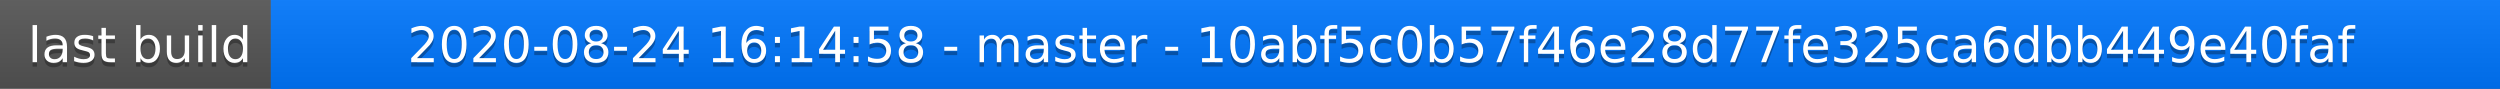
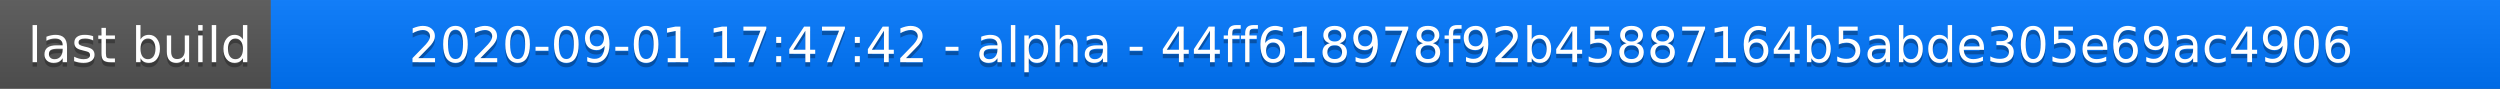
<svg xmlns="http://www.w3.org/2000/svg" width="563" height="20">
  <linearGradient id="a" x2="0" y2="100%">
    <stop offset="0" stop-color="#bbb" stop-opacity=".1" />
    <stop offset="1" stop-opacity=".1" />
  </linearGradient>
  <rect rx="0" width="563" height="20" fill="#555" />
  <rect rx="0" x="61" width="502" height="20" fill="#07f" />
  <path fill="#07f" d="M61 0h4v20h-4z" />
  <rect rx="0" width="563" height="20" fill="url(#a)" />
  <g fill="#fff" text-anchor="middle" font-family="DejaVu Sans,Verdana,Geneva,sans-serif" font-size="11">
    <text x="31.5" y="15" fill="#010101" fill-opacity=".3">last build</text>
    <text x="31.5" y="14">last build</text>
-     <text x="311" y="15" fill="#010101" fill-opacity=".3">2020-08-24 16:14:58 - master - 10abf5c0b57f46e28d77fe325ca6dbb449e40faf</text>
-     <text x="311" y="14">2020-08-24 16:14:58 - master - 10abf5c0b57f46e28d77fe325ca6dbb449e40faf</text>
+     <text x="311" y="15" fill="#010101" fill-opacity=".3">2020-09-01 17:47:42 - alpha - 44ff618978f92b45887164b5abde305e69ac4906</text>
+     <text x="311" y="14">2020-09-01 17:47:42 - alpha - 44ff618978f92b45887164b5abde305e69ac4906</text>
  </g>
</svg>
